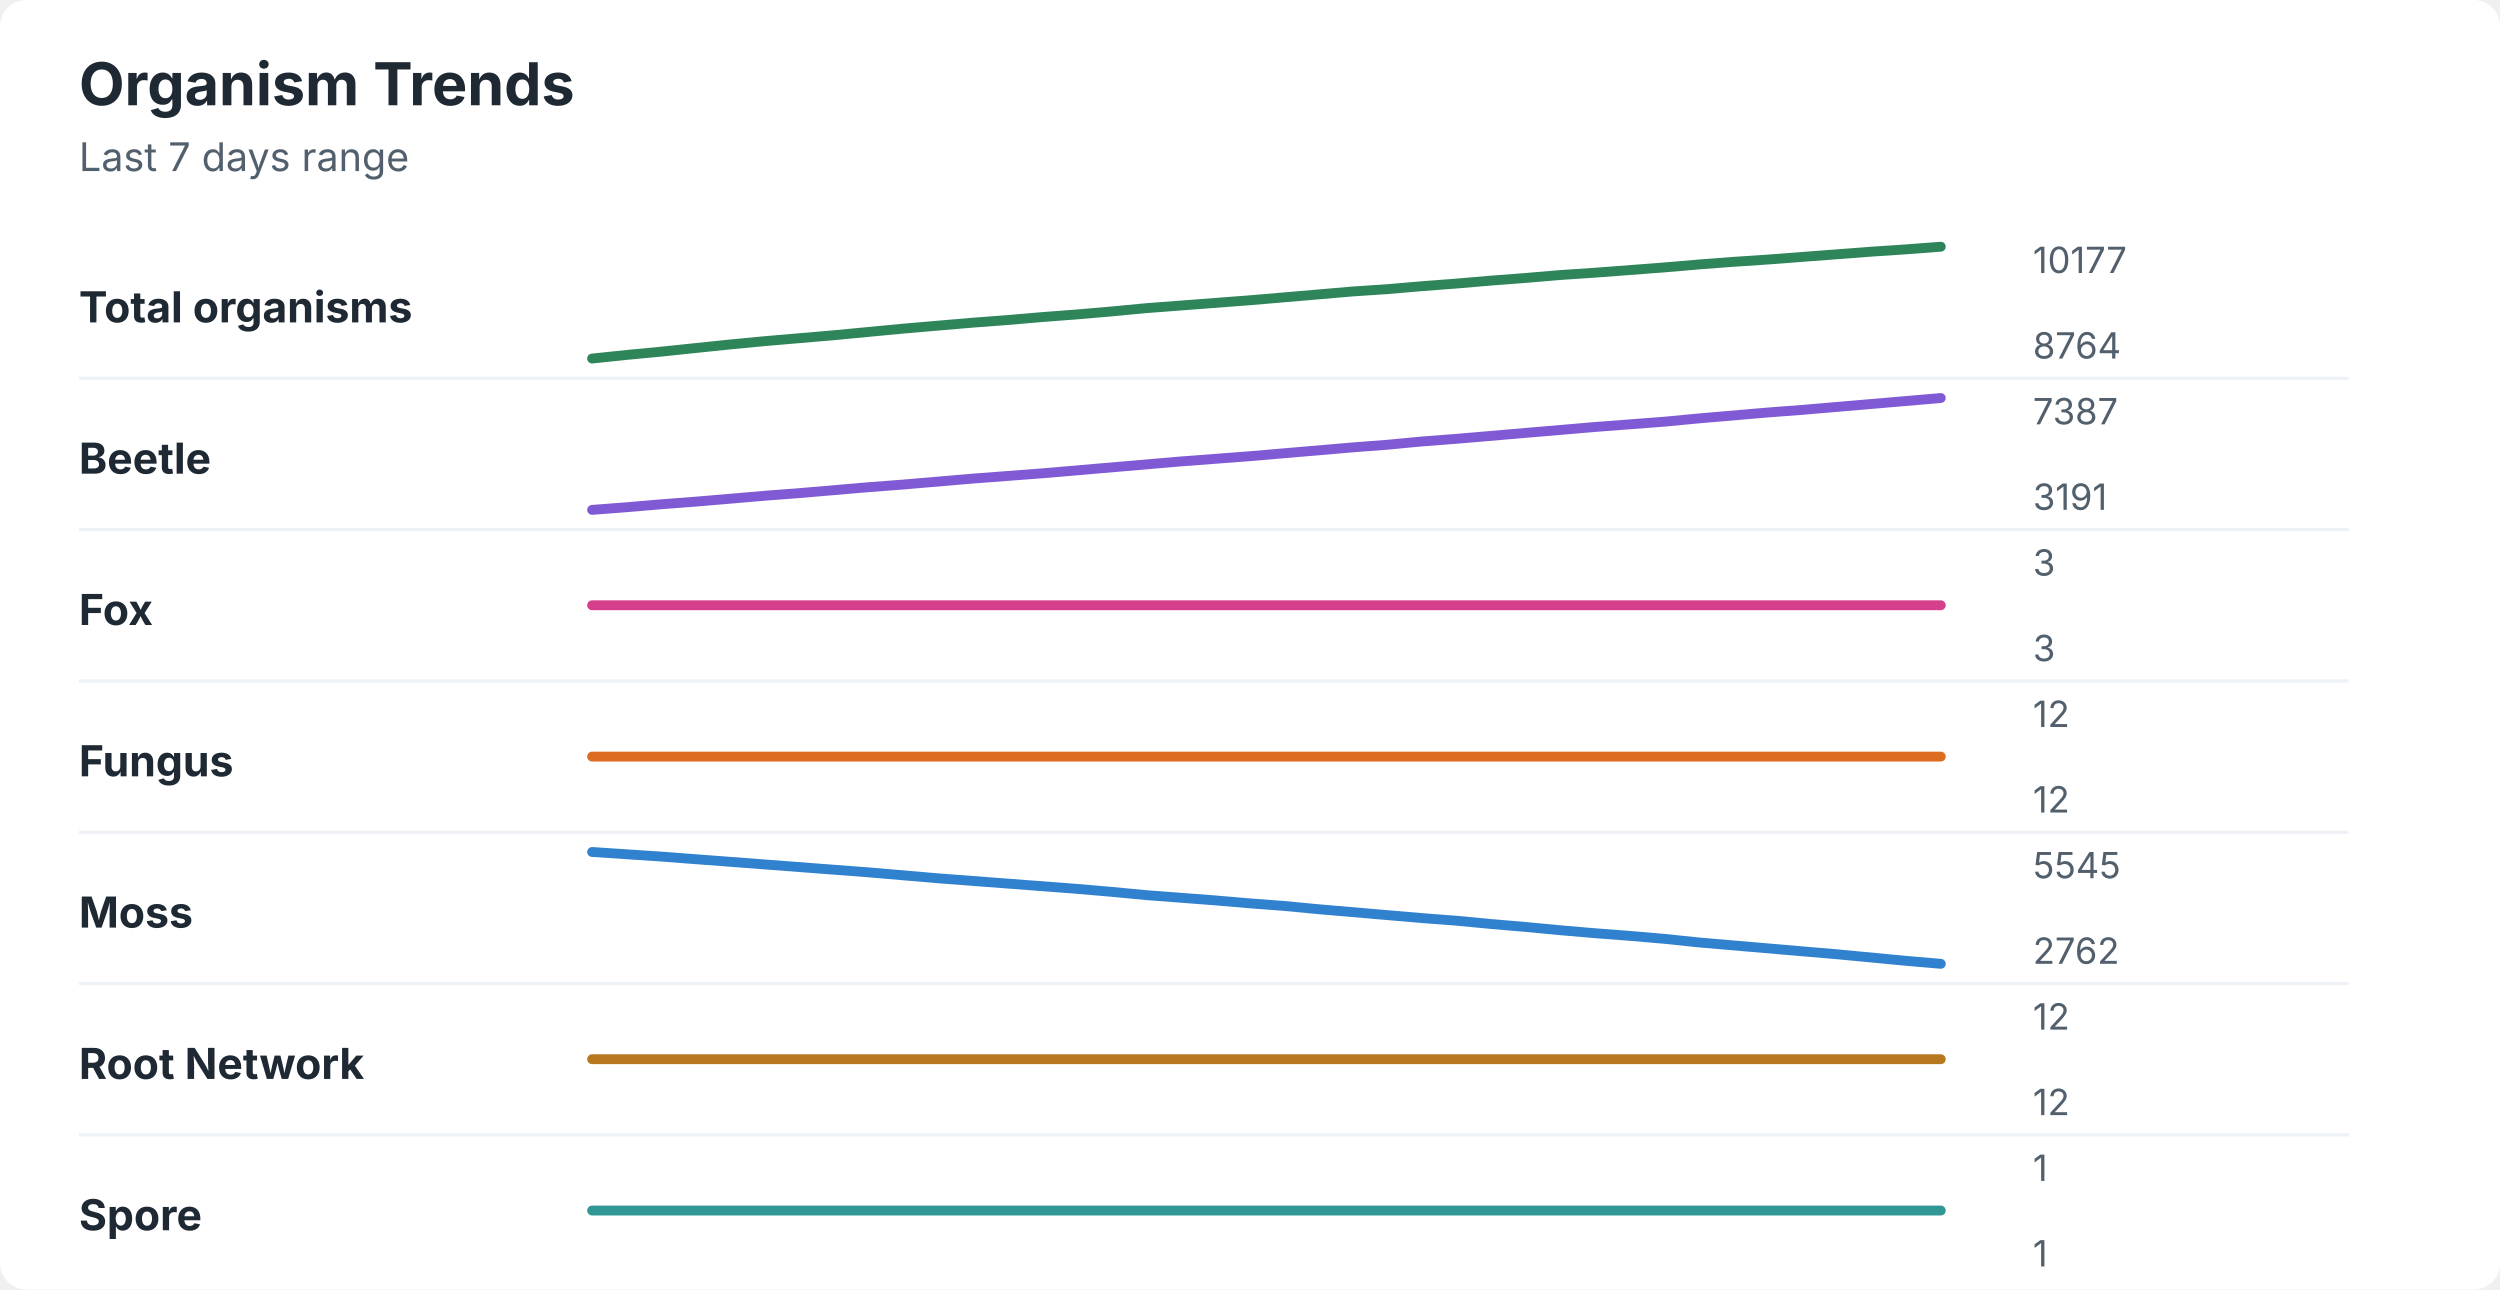
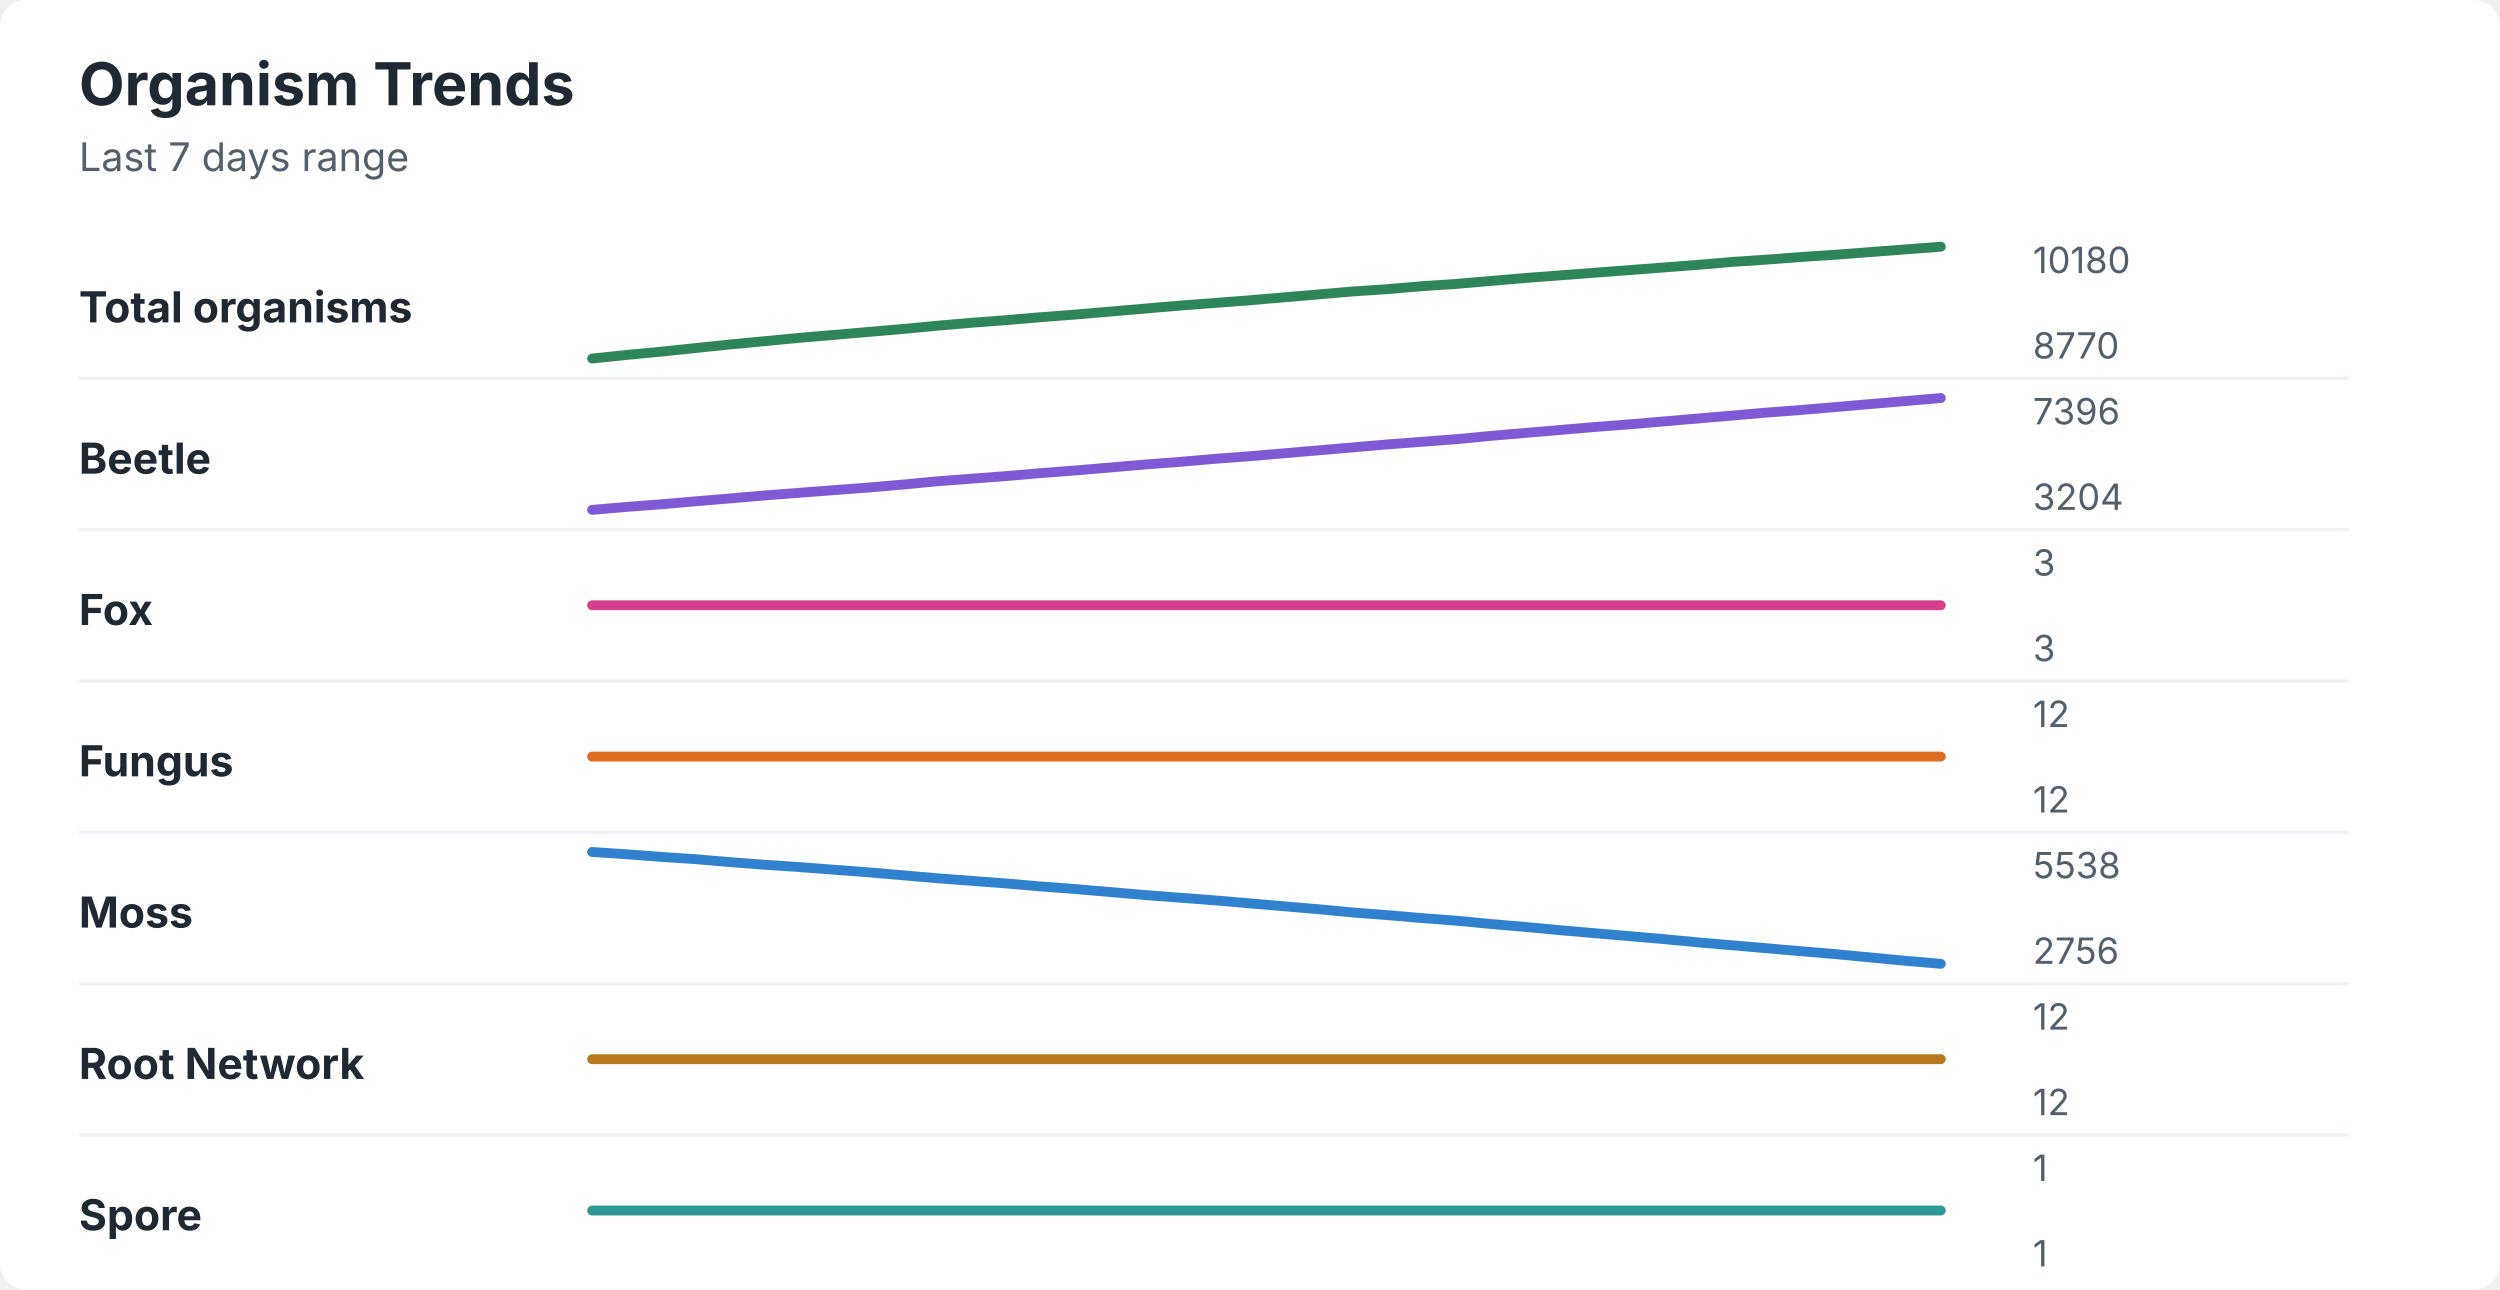
<svg xmlns="http://www.w3.org/2000/svg" width="760" height="392" viewBox="0 0 760 392" role="img" aria-labelledby="title desc">
  <rect width="760" height="392" rx="8" fill="#ffffff" />
  <style>
    text { font-family: -apple-system, BlinkMacSystemFont, "Segoe UI", sans-serif; }
    .title { font-size: 18px; font-weight: 700; fill: #1f2933; }
    .subtitle { font-size: 12px; fill: #52606d; }
    .label { font-size: 13px; font-weight: 650; fill: #1f2933; }
    .axis-value { font-size: 11px; fill: #52606d; }
    .separator { stroke: #eef2f7; stroke-width: 1; }
  </style>
  <text x="24" y="32" class="title">Organism Trends</text>
  <text x="24" y="52" class="subtitle">Last 7 days range</text>
  <text x="24" y="98" class="label">Total organisms</text>
-   <polyline points="180.0,109.0 190.5,107.9 201.0,106.9 211.5,105.8 222.1,104.7 232.6,103.7 243.1,102.8 253.6,101.9 264.1,100.9 274.6,99.9 285.1,99.0 295.6,98.1 306.2,97.3 316.7,96.4 327.2,95.6 337.7,94.7 348.2,93.7 358.7,92.9 369.2,92.1 379.7,91.3 390.3,90.4 400.8,89.5 411.3,88.6 421.8,87.9 432.3,87.0 442.8,86.2 453.3,85.3 463.8,84.5 474.4,83.6 484.9,82.9 495.4,82.1 505.9,81.3 516.4,80.4 526.9,79.6 537.4,78.9 547.9,78.1 558.5,77.3 569.0,76.5 579.5,75.8 590.0,75.0 " fill="none" stroke="#2f855a" stroke-width="3" stroke-linecap="round" stroke-linejoin="round" />
-   <text x="618" y="83" class="axis-value">10177</text>
-   <text x="618" y="109" class="axis-value">8764</text>
+   <polyline points="180.0,109.0 190.5,107.9 201.0,106.9 211.5,105.8 222.1,104.7 232.6,103.7 243.1,102.7 253.6,101.8 264.1,100.9 274.6,100.0 285.1,99.0 295.6,98.1 306.2,97.3 316.7,96.4 327.2,95.6 337.7,94.7 348.2,93.8 358.7,92.9 369.2,92.1 379.7,91.3 390.3,90.4 400.8,89.5 411.3,88.6 421.8,87.9 432.3,87.0 442.8,86.3 453.3,85.4 463.8,84.5 474.4,83.7 484.9,82.9 495.4,82.1 505.9,81.3 516.4,80.5 526.9,79.6 537.4,78.9 547.9,78.1 558.5,77.4 569.0,76.6 579.5,75.8 590.0,75.0 " fill="none" stroke="#2f855a" stroke-width="3" stroke-linecap="round" stroke-linejoin="round" />
+   <text x="618" y="83" class="axis-value">10180</text>
+   <text x="618" y="109" class="axis-value">8770</text>
  <line x1="24" y1="115.0" x2="714" y2="115.0" class="separator" />
  <text x="24" y="144" class="label">Beetle</text>
-   <polyline points="180.0,155.0 190.5,154.2 201.0,153.3 211.5,152.5 222.1,151.6 232.6,150.7 243.1,149.9 253.6,149.0 264.1,148.1 274.6,147.3 285.1,146.4 295.6,145.5 306.2,144.7 316.7,143.9 327.2,143.0 337.7,142.1 348.2,141.2 358.7,140.3 369.2,139.5 379.7,138.7 390.3,137.8 400.8,136.9 411.3,136.0 421.8,135.2 432.3,134.2 442.8,133.4 453.3,132.5 463.8,131.6 474.4,130.7 484.9,129.8 495.4,129.0 505.9,128.2 516.4,127.2 526.9,126.3 537.4,125.4 547.9,124.6 558.5,123.7 569.0,122.8 579.5,121.9 590.0,121.0 " fill="none" stroke="#805ad5" stroke-width="3" stroke-linecap="round" stroke-linejoin="round" />
-   <text x="618" y="129" class="axis-value">7387</text>
-   <text x="618" y="155" class="axis-value">3191</text>
+   <polyline points="180.0,155.0 190.5,154.1 201.0,153.3 211.5,152.4 222.1,151.5 232.6,150.6 243.1,149.8 253.6,149.0 264.1,148.2 274.6,147.3 285.1,146.3 295.6,145.5 306.2,144.7 316.7,143.8 327.2,143.0 337.7,142.1 348.2,141.2 358.7,140.4 369.2,139.5 379.7,138.7 390.3,137.8 400.8,136.9 411.3,136.0 421.8,135.1 432.3,134.3 442.8,133.5 453.3,132.5 463.8,131.6 474.4,130.7 484.9,129.8 495.4,129.0 505.9,128.1 516.4,127.2 526.9,126.3 537.4,125.4 547.9,124.6 558.5,123.7 569.0,122.8 579.5,121.9 590.0,121.0 " fill="none" stroke="#805ad5" stroke-width="3" stroke-linecap="round" stroke-linejoin="round" />
+   <text x="618" y="129" class="axis-value">7396</text>
+   <text x="618" y="155" class="axis-value">3204</text>
  <line x1="24" y1="161.0" x2="714" y2="161.0" class="separator" />
  <text x="24" y="190" class="label">Fox</text>
  <polyline points="180.0,184.0 190.5,184.0 201.0,184.0 211.5,184.0 222.1,184.0 232.6,184.0 243.1,184.0 253.6,184.0 264.1,184.0 274.6,184.0 285.1,184.0 295.6,184.0 306.2,184.0 316.7,184.0 327.2,184.0 337.7,184.0 348.2,184.0 358.7,184.0 369.2,184.0 379.7,184.0 390.3,184.0 400.8,184.0 411.3,184.0 421.8,184.0 432.3,184.0 442.8,184.0 453.3,184.0 463.8,184.0 474.4,184.0 484.9,184.0 495.4,184.0 505.9,184.0 516.4,184.0 526.9,184.0 537.4,184.0 547.9,184.0 558.5,184.0 569.0,184.0 579.5,184.0 590.0,184.0 " fill="none" stroke="#d53f8c" stroke-width="3" stroke-linecap="round" stroke-linejoin="round" />
  <text x="618" y="175" class="axis-value">3</text>
  <text x="618" y="201" class="axis-value">3</text>
  <line x1="24" y1="207.0" x2="714" y2="207.0" class="separator" />
  <text x="24" y="236" class="label">Fungus</text>
  <polyline points="180.0,230.0 190.5,230.0 201.0,230.0 211.5,230.0 222.1,230.0 232.6,230.0 243.1,230.0 253.6,230.0 264.1,230.0 274.6,230.0 285.1,230.0 295.6,230.0 306.2,230.0 316.7,230.0 327.2,230.0 337.7,230.0 348.2,230.0 358.7,230.0 369.2,230.0 379.7,230.0 390.3,230.0 400.8,230.0 411.3,230.0 421.8,230.0 432.3,230.0 442.8,230.0 453.3,230.0 463.8,230.0 474.4,230.0 484.9,230.0 495.4,230.0 505.9,230.0 516.4,230.0 526.9,230.0 537.4,230.0 547.9,230.0 558.5,230.0 569.0,230.0 579.5,230.0 590.0,230.0 " fill="none" stroke="#dd6b20" stroke-width="3" stroke-linecap="round" stroke-linejoin="round" />
  <text x="618" y="221" class="axis-value">12</text>
  <text x="618" y="247" class="axis-value">12</text>
  <line x1="24" y1="253.0" x2="714" y2="253.0" class="separator" />
  <text x="24" y="282" class="label">Moss</text>
-   <polyline points="180.0,259.0 190.5,259.7 201.0,260.4 211.5,261.2 222.1,262.0 232.6,262.8 243.1,263.6 253.6,264.4 264.1,265.2 274.6,266.1 285.1,267.0 295.6,267.8 306.2,268.6 316.7,269.4 327.2,270.2 337.7,271.1 348.2,272.1 358.7,272.9 369.2,273.7 379.7,274.6 390.3,275.4 400.8,276.4 411.3,277.3 421.8,278.2 432.3,279.1 442.8,279.9 453.3,280.9 463.8,281.8 474.4,282.8 484.9,283.7 495.4,284.5 505.9,285.4 516.4,286.5 526.9,287.4 537.4,288.3 547.9,289.2 558.5,290.1 569.0,291.1 579.5,292.1 590.0,293.0 " fill="none" stroke="#3182ce" stroke-width="3" stroke-linecap="round" stroke-linejoin="round" />
-   <text x="618" y="267" class="axis-value">5545</text>
-   <text x="618" y="293" class="axis-value">2762</text>
+   <polyline points="180.0,259.0 190.5,259.7 201.0,260.5 211.5,261.2 222.1,262.1 232.6,262.9 243.1,263.6 253.6,264.4 264.1,265.2 274.6,266.1 285.1,267.0 295.6,267.8 306.2,268.6 316.7,269.5 327.2,270.3 337.7,271.2 348.2,272.1 358.7,272.9 369.2,273.7 379.7,274.6 390.3,275.5 400.8,276.4 411.3,277.4 421.8,278.2 432.3,279.1 442.8,279.9 453.3,280.9 463.8,281.8 474.4,282.8 484.9,283.7 495.4,284.6 505.9,285.5 516.4,286.5 526.9,287.4 537.4,288.3 547.9,289.2 558.5,290.1 569.0,291.1 579.5,292.1 590.0,293.0 " fill="none" stroke="#3182ce" stroke-width="3" stroke-linecap="round" stroke-linejoin="round" />
+   <text x="618" y="267" class="axis-value">5538</text>
+   <text x="618" y="293" class="axis-value">2756</text>
  <line x1="24" y1="299.0" x2="714" y2="299.0" class="separator" />
  <text x="24" y="328" class="label">Root Network</text>
  <polyline points="180.0,322.0 190.5,322.0 201.0,322.0 211.5,322.0 222.1,322.0 232.6,322.0 243.1,322.0 253.6,322.0 264.1,322.0 274.6,322.0 285.1,322.0 295.6,322.0 306.2,322.0 316.7,322.0 327.2,322.0 337.7,322.0 348.2,322.0 358.7,322.0 369.2,322.0 379.7,322.0 390.3,322.0 400.8,322.0 411.3,322.0 421.8,322.0 432.3,322.0 442.8,322.0 453.3,322.0 463.8,322.0 474.4,322.0 484.9,322.0 495.4,322.0 505.9,322.0 516.4,322.0 526.9,322.0 537.4,322.0 547.9,322.0 558.5,322.0 569.0,322.0 579.5,322.0 590.0,322.0 " fill="none" stroke="#b7791f" stroke-width="3" stroke-linecap="round" stroke-linejoin="round" />
  <text x="618" y="313" class="axis-value">12</text>
  <text x="618" y="339" class="axis-value">12</text>
  <line x1="24" y1="345.0" x2="714" y2="345.0" class="separator" />
  <text x="24" y="374" class="label">Spore</text>
  <polyline points="180.0,368.0 190.5,368.0 201.0,368.0 211.5,368.0 222.1,368.0 232.6,368.0 243.1,368.0 253.6,368.0 264.1,368.0 274.6,368.0 285.1,368.0 295.6,368.0 306.2,368.0 316.7,368.0 327.2,368.0 337.7,368.0 348.2,368.0 358.7,368.0 369.2,368.0 379.7,368.0 390.3,368.0 400.8,368.0 411.3,368.0 421.8,368.0 432.3,368.0 442.8,368.0 453.3,368.0 463.8,368.0 474.4,368.0 484.9,368.0 495.4,368.0 505.9,368.0 516.4,368.0 526.9,368.0 537.4,368.0 547.9,368.0 558.5,368.0 569.0,368.0 579.5,368.0 590.0,368.0 " fill="none" stroke="#319795" stroke-width="3" stroke-linecap="round" stroke-linejoin="round" />
  <text x="618" y="359" class="axis-value">1</text>
  <text x="618" y="385" class="axis-value">1</text>
</svg>
